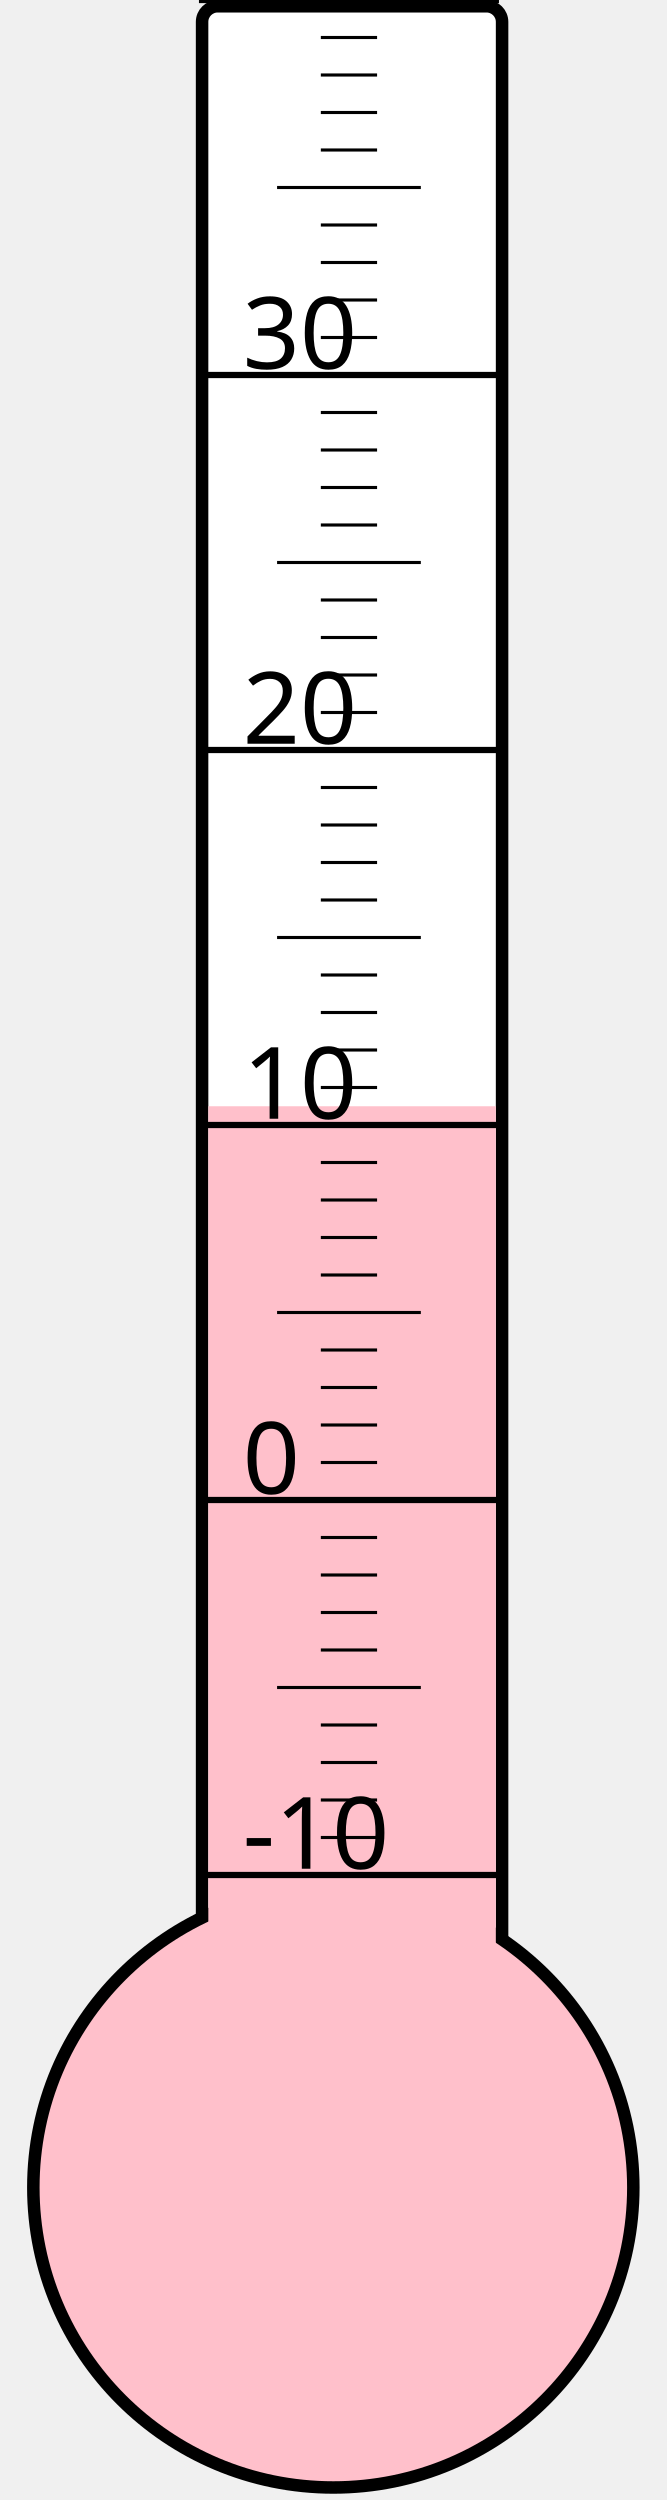
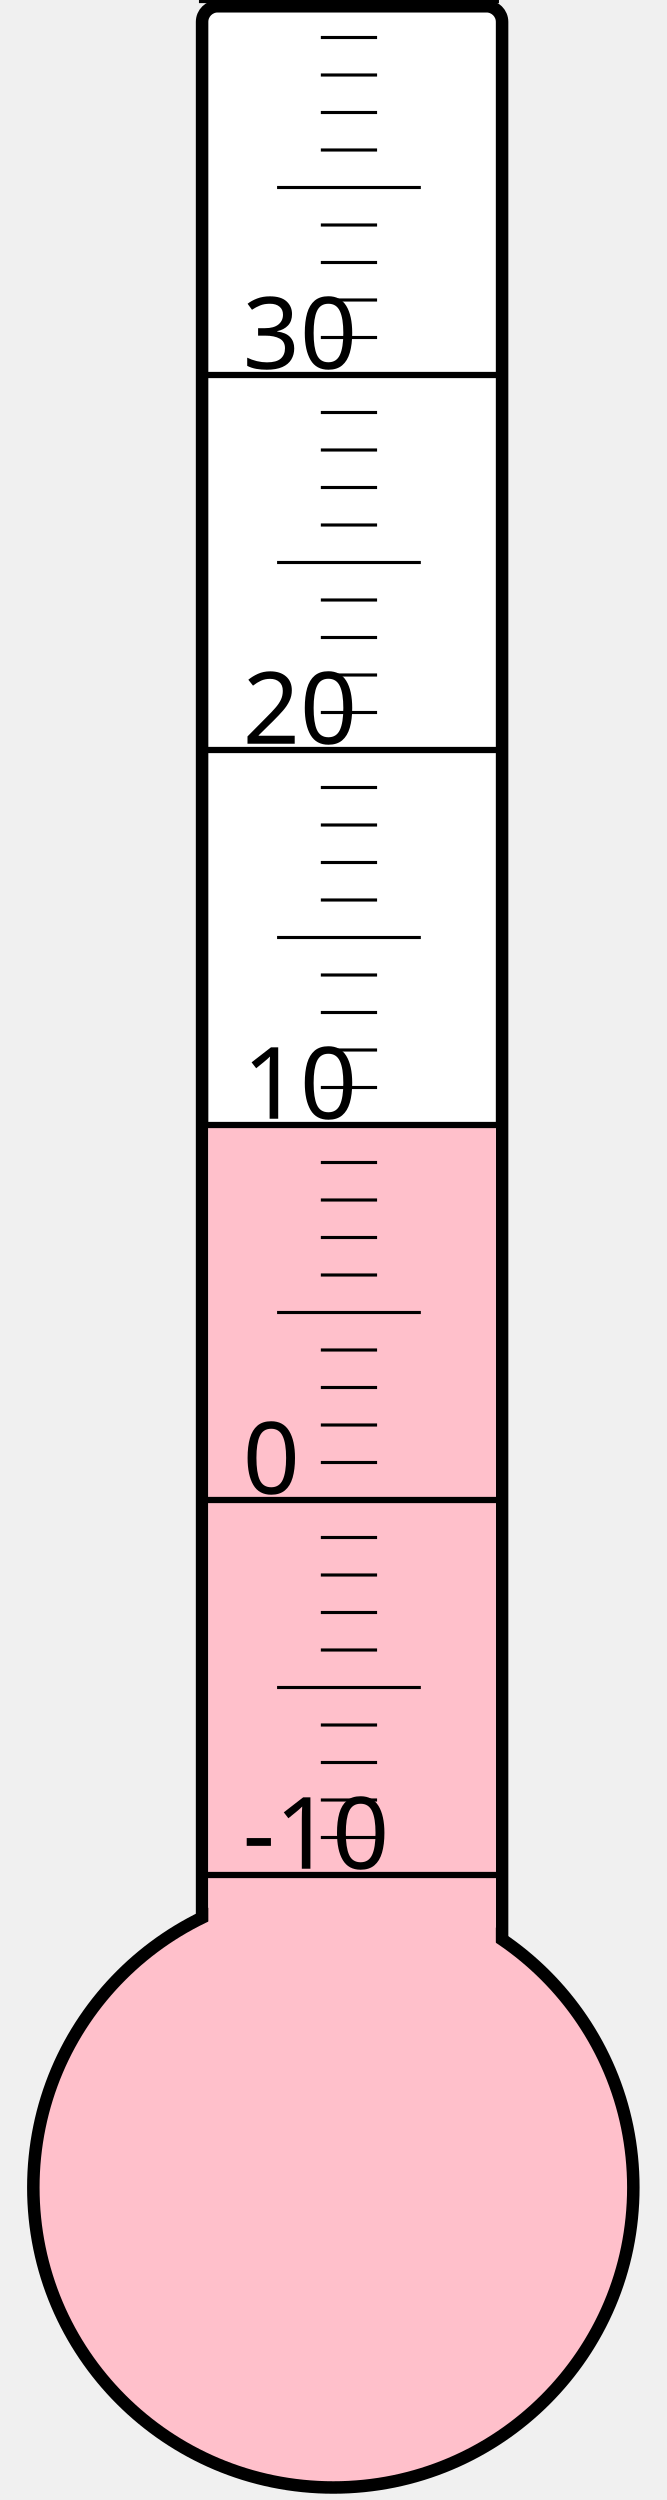
<svg xmlns="http://www.w3.org/2000/svg" width="40px" height="150px" viewBox="0 0 200 800">
  <rect width="200" height="800" x="0" y="0" style="fill: #ffffeb; fill-opacity: 0;" />
  <rect width="96" height="680" x="58" y="2" rx="5" ry="5" style="fill: white; fill-opacity: 1; stroke: black; stroke-width: 4;" />
  <circle cx="100" cy="700" r="96" style="fill: pink; stroke: black; stroke-width: 4;" />
-   <rect width="92" height="346.0" x="60" y="354.0" style="fill: pink; fill-opacity: 1; stroke-width: 0;" />
+   <rect width="92" height="340.0" x="60" y="360.0" style="fill: pink; fill-opacity: 1; stroke-width: 0;" />
  <text x="71" y="598" style="font-family: sans-serif; font-size: 24pt;">-10</text>
  <text x="71" y="478" style="font-family: sans-serif; font-size: 24pt;">0</text>
  <text x="71" y="358" style="font-family: sans-serif; font-size: 24pt;">10</text>
  <text x="71" y="238" style="font-family: sans-serif; font-size: 24pt;">20</text>
  <text x="71" y="118" style="font-family: sans-serif; font-size: 24pt;">30</text>
  <g style="stroke: black;">
    <line x1="57" y1="600" x2="153" y2="600" style="stroke-width: 2;" />
    <line x1="96" y1="588" x2="114" y2="588" style="stroke-width: 1;" />
    <line x1="96" y1="576" x2="114" y2="576" style="stroke-width: 1;" />
    <line x1="96" y1="564" x2="114" y2="564" style="stroke-width: 1;" />
    <line x1="96" y1="552" x2="114" y2="552" style="stroke-width: 1;" />
    <line x1="82" y1="540" x2="128" y2="540" style="stroke-width: 1;" />
    <line x1="96" y1="528" x2="114" y2="528" style="stroke-width: 1;" />
    <line x1="96" y1="516" x2="114" y2="516" style="stroke-width: 1;" />
    <line x1="96" y1="504" x2="114" y2="504" style="stroke-width: 1;" />
    <line x1="96" y1="492" x2="114" y2="492" style="stroke-width: 1;" />
    <line x1="57" y1="480" x2="153" y2="480" style="stroke-width: 2;" />
    <line x1="96" y1="468" x2="114" y2="468" style="stroke-width: 1;" />
    <line x1="96" y1="456" x2="114" y2="456" style="stroke-width: 1;" />
    <line x1="96" y1="444" x2="114" y2="444" style="stroke-width: 1;" />
    <line x1="96" y1="432" x2="114" y2="432" style="stroke-width: 1;" />
    <line x1="82" y1="420" x2="128" y2="420" style="stroke-width: 1;" />
    <line x1="96" y1="408" x2="114" y2="408" style="stroke-width: 1;" />
    <line x1="96" y1="396" x2="114" y2="396" style="stroke-width: 1;" />
    <line x1="96" y1="384" x2="114" y2="384" style="stroke-width: 1;" />
    <line x1="96" y1="372" x2="114" y2="372" style="stroke-width: 1;" />
    <line x1="57" y1="360" x2="153" y2="360" style="stroke-width: 2;" />
    <line x1="96" y1="348" x2="114" y2="348" style="stroke-width: 1;" />
    <line x1="96" y1="336" x2="114" y2="336" style="stroke-width: 1;" />
    <line x1="96" y1="324" x2="114" y2="324" style="stroke-width: 1;" />
    <line x1="96" y1="312" x2="114" y2="312" style="stroke-width: 1;" />
    <line x1="82" y1="300" x2="128" y2="300" style="stroke-width: 1;" />
    <line x1="96" y1="288" x2="114" y2="288" style="stroke-width: 1;" />
    <line x1="96" y1="276" x2="114" y2="276" style="stroke-width: 1;" />
    <line x1="96" y1="264" x2="114" y2="264" style="stroke-width: 1;" />
    <line x1="96" y1="252" x2="114" y2="252" style="stroke-width: 1;" />
    <line x1="57" y1="240" x2="153" y2="240" style="stroke-width: 2;" />
    <line x1="96" y1="228" x2="114" y2="228" style="stroke-width: 1;" />
    <line x1="96" y1="216" x2="114" y2="216" style="stroke-width: 1;" />
    <line x1="96" y1="204" x2="114" y2="204" style="stroke-width: 1;" />
    <line x1="96" y1="192" x2="114" y2="192" style="stroke-width: 1;" />
    <line x1="82" y1="180" x2="128" y2="180" style="stroke-width: 1;" />
    <line x1="96" y1="168" x2="114" y2="168" style="stroke-width: 1;" />
    <line x1="96" y1="156" x2="114" y2="156" style="stroke-width: 1;" />
    <line x1="96" y1="144" x2="114" y2="144" style="stroke-width: 1;" />
    <line x1="96" y1="132" x2="114" y2="132" style="stroke-width: 1;" />
    <line x1="57" y1="120" x2="153" y2="120" style="stroke-width: 2;" />
    <line x1="96" y1="108" x2="114" y2="108" style="stroke-width: 1;" />
    <line x1="96" y1="96" x2="114" y2="96" style="stroke-width: 1;" />
    <line x1="96" y1="84" x2="114" y2="84" style="stroke-width: 1;" />
    <line x1="96" y1="72" x2="114" y2="72" style="stroke-width: 1;" />
    <line x1="82" y1="60" x2="128" y2="60" style="stroke-width: 1;" />
    <line x1="96" y1="48" x2="114" y2="48" style="stroke-width: 1;" />
    <line x1="96" y1="36" x2="114" y2="36" style="stroke-width: 1;" />
    <line x1="96" y1="24" x2="114" y2="24" style="stroke-width: 1;" />
    <line x1="96" y1="12" x2="114" y2="12" style="stroke-width: 1;" />
    <line x1="57" y1="0" x2="153" y2="0" style="stroke-width: 2;" />
  </g>
</svg>
